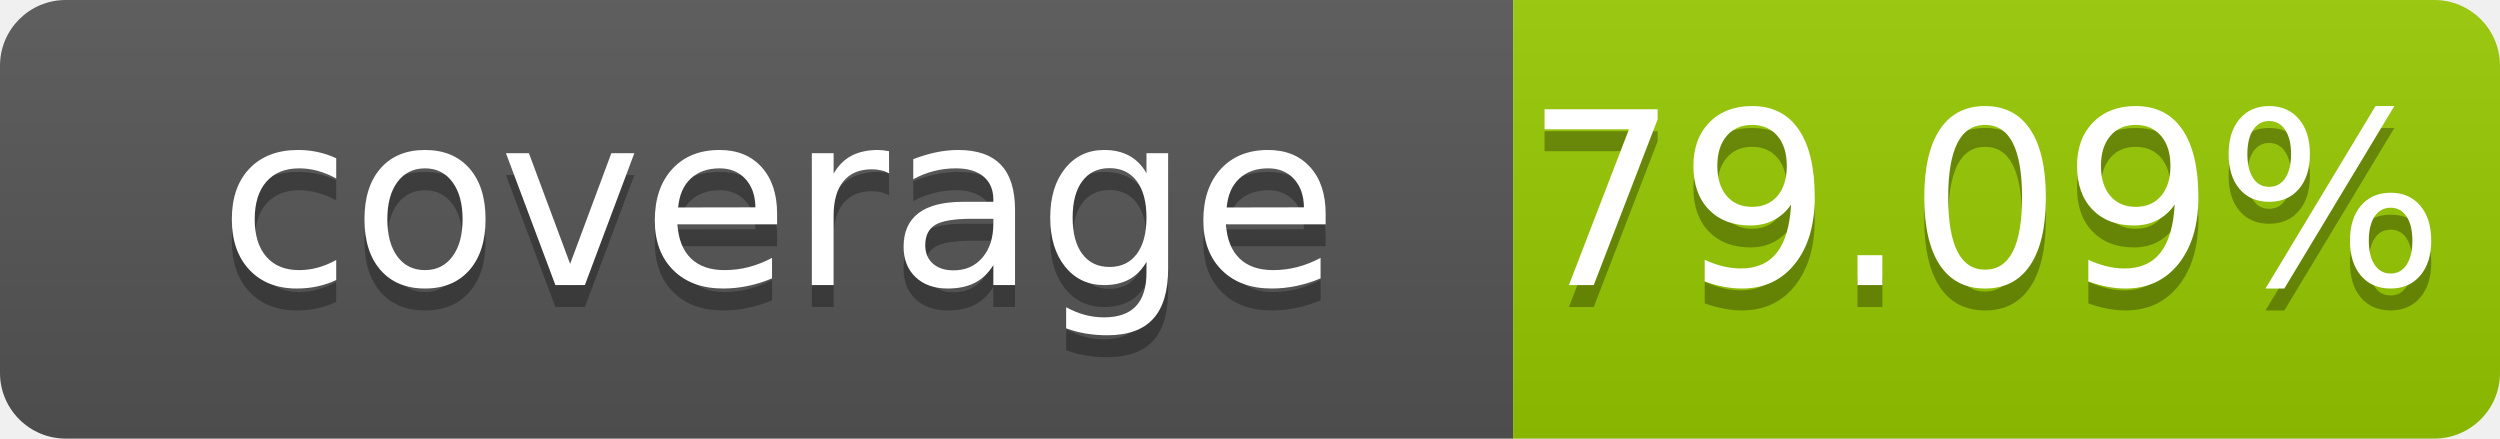
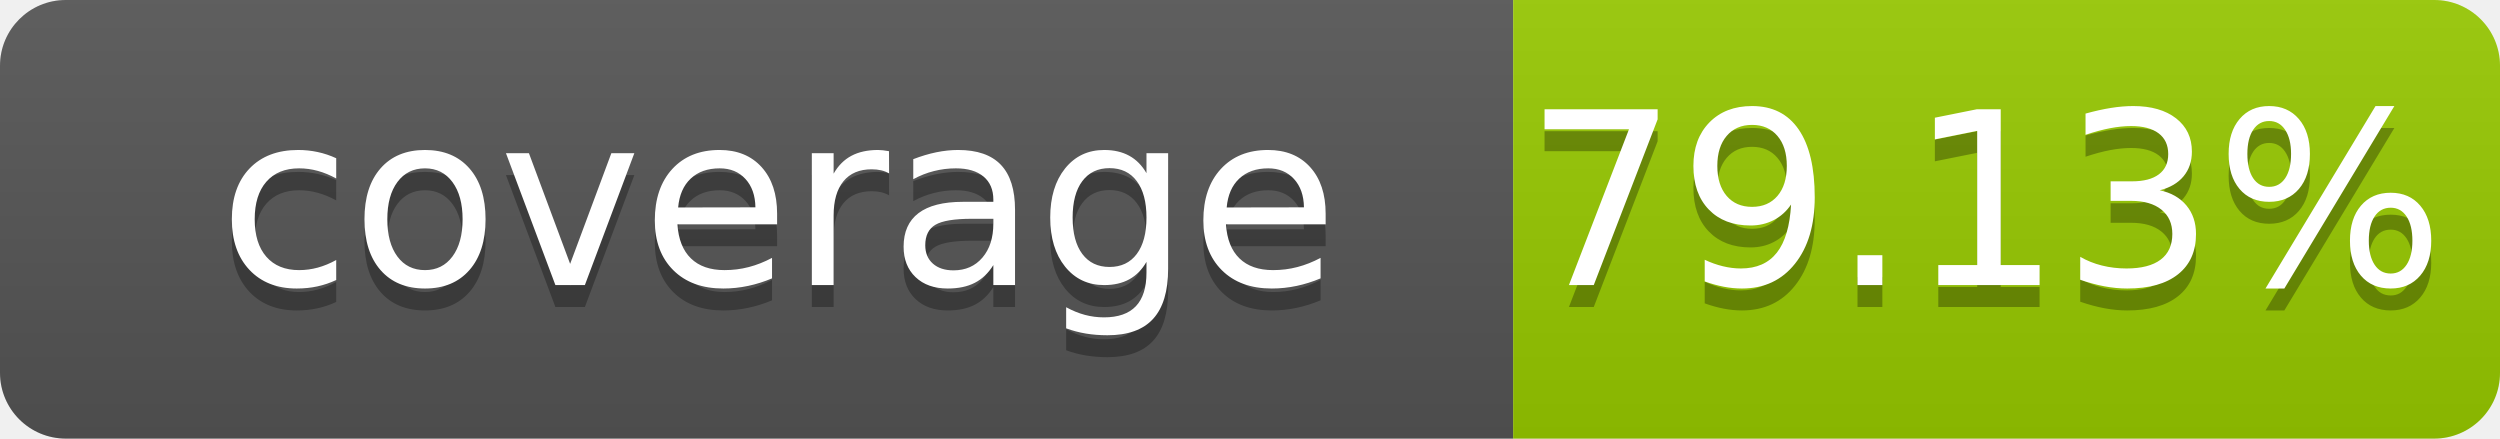
- <svg xmlns="http://www.w3.org/2000/svg" width="114" height="20" role="img" aria-label="coverage: 79.09%">
+ <svg xmlns="http://www.w3.org/2000/svg" width="114" height="20" role="img" aria-label="coverage: 79.13%">
  <linearGradient id="s" x2="0" y2="100%">
    <stop offset="0" stop-color="#bbb" stop-opacity=".1" />
    <stop offset="1" stop-opacity=".1" />
  </linearGradient>
  <clipPath id="r">
    <rect width="114" height="20" rx="3" fill="#fff" />
  </clipPath>
  <g clip-path="url(#r)">
    <rect width="69" height="20" fill="#555" />
    <rect x="69" width="45" height="20" fill="#97ca00" />
    <rect width="114" height="20" fill="url(#s)" />
  </g>
  <g fill="#fff" text-anchor="middle" font-family="Verdana,Geneva,DejaVu Sans,sans-serif" font-size="110" text-rendering="geometricPrecision">
    <text x="355" y="140" transform="scale(.1)" fill="#010101" fill-opacity=".3">coverage</text>
    <text x="355" y="130" transform="scale(.1)">coverage</text>
-     <text x="905" y="140" transform="scale(.1)" fill="#010101" fill-opacity=".3">79.09%</text>
-     <text x="905" y="130" transform="scale(.1)">79.09%</text>
+     <text x="905" y="140" transform="scale(.1)" fill="#010101" fill-opacity=".3">79.13%</text>
+     <text x="905" y="130" transform="scale(.1)">79.13%</text>
  </g>
</svg>
